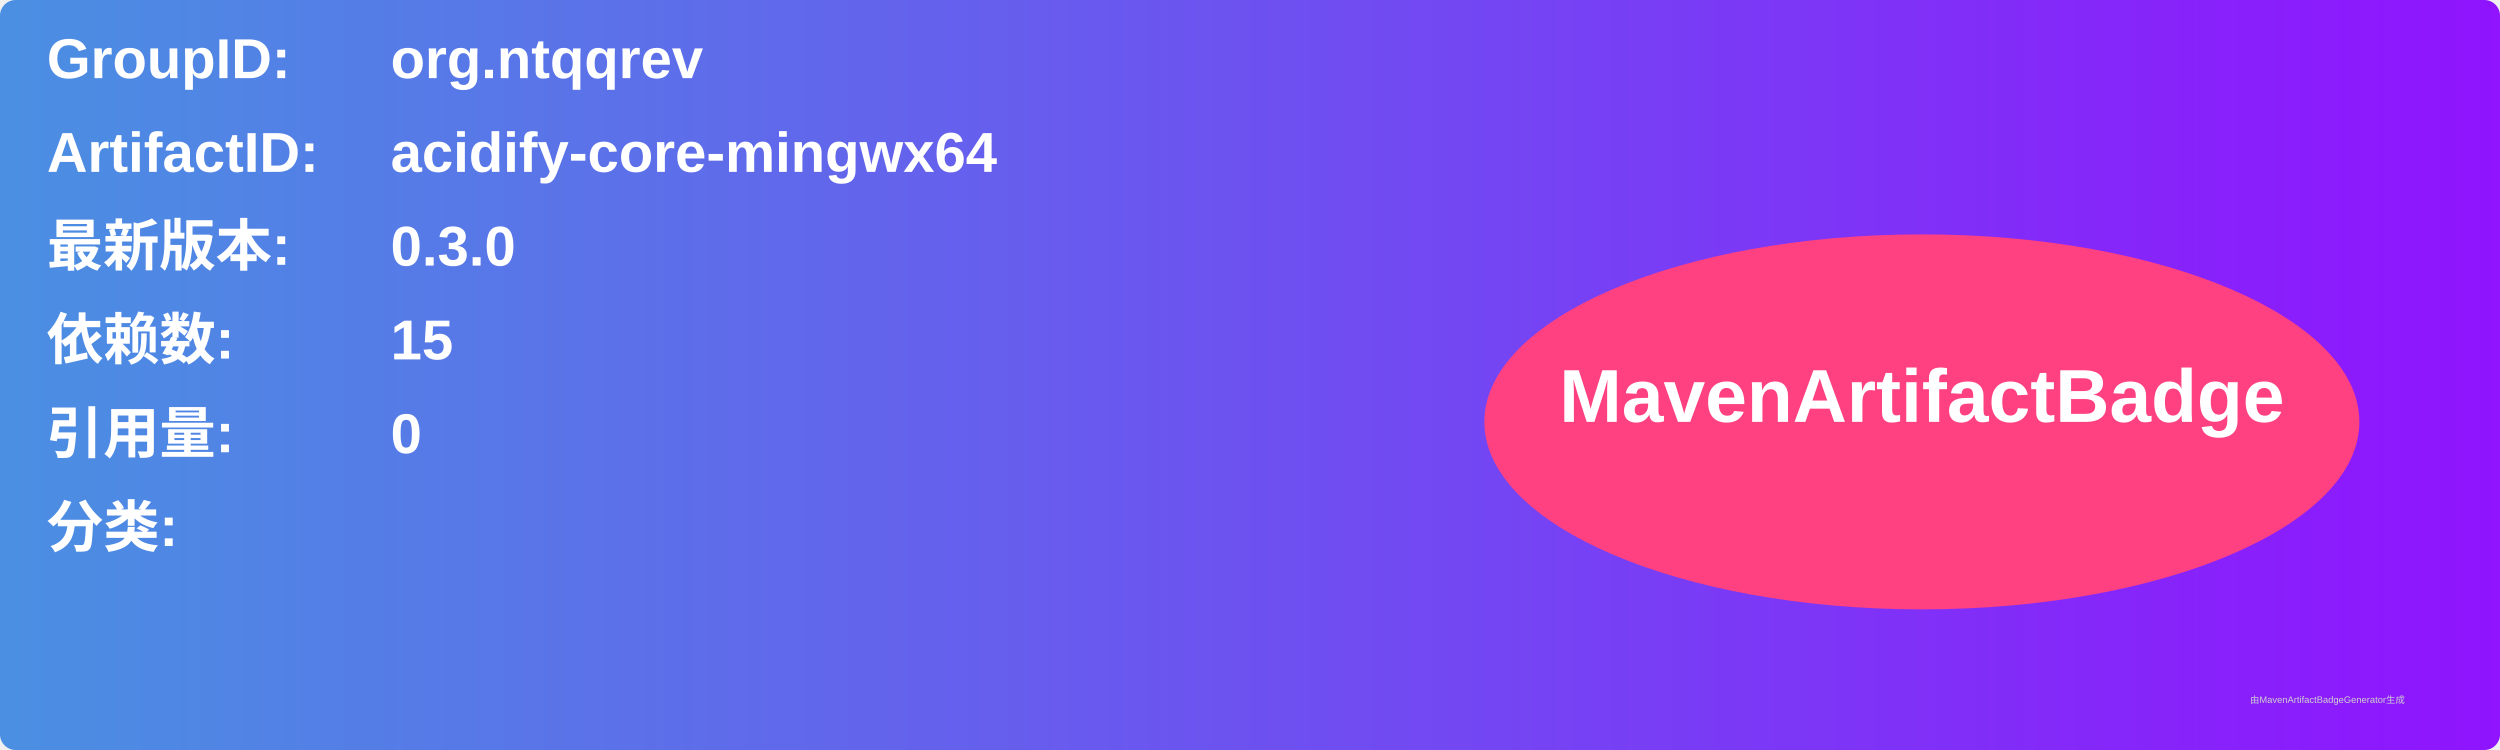
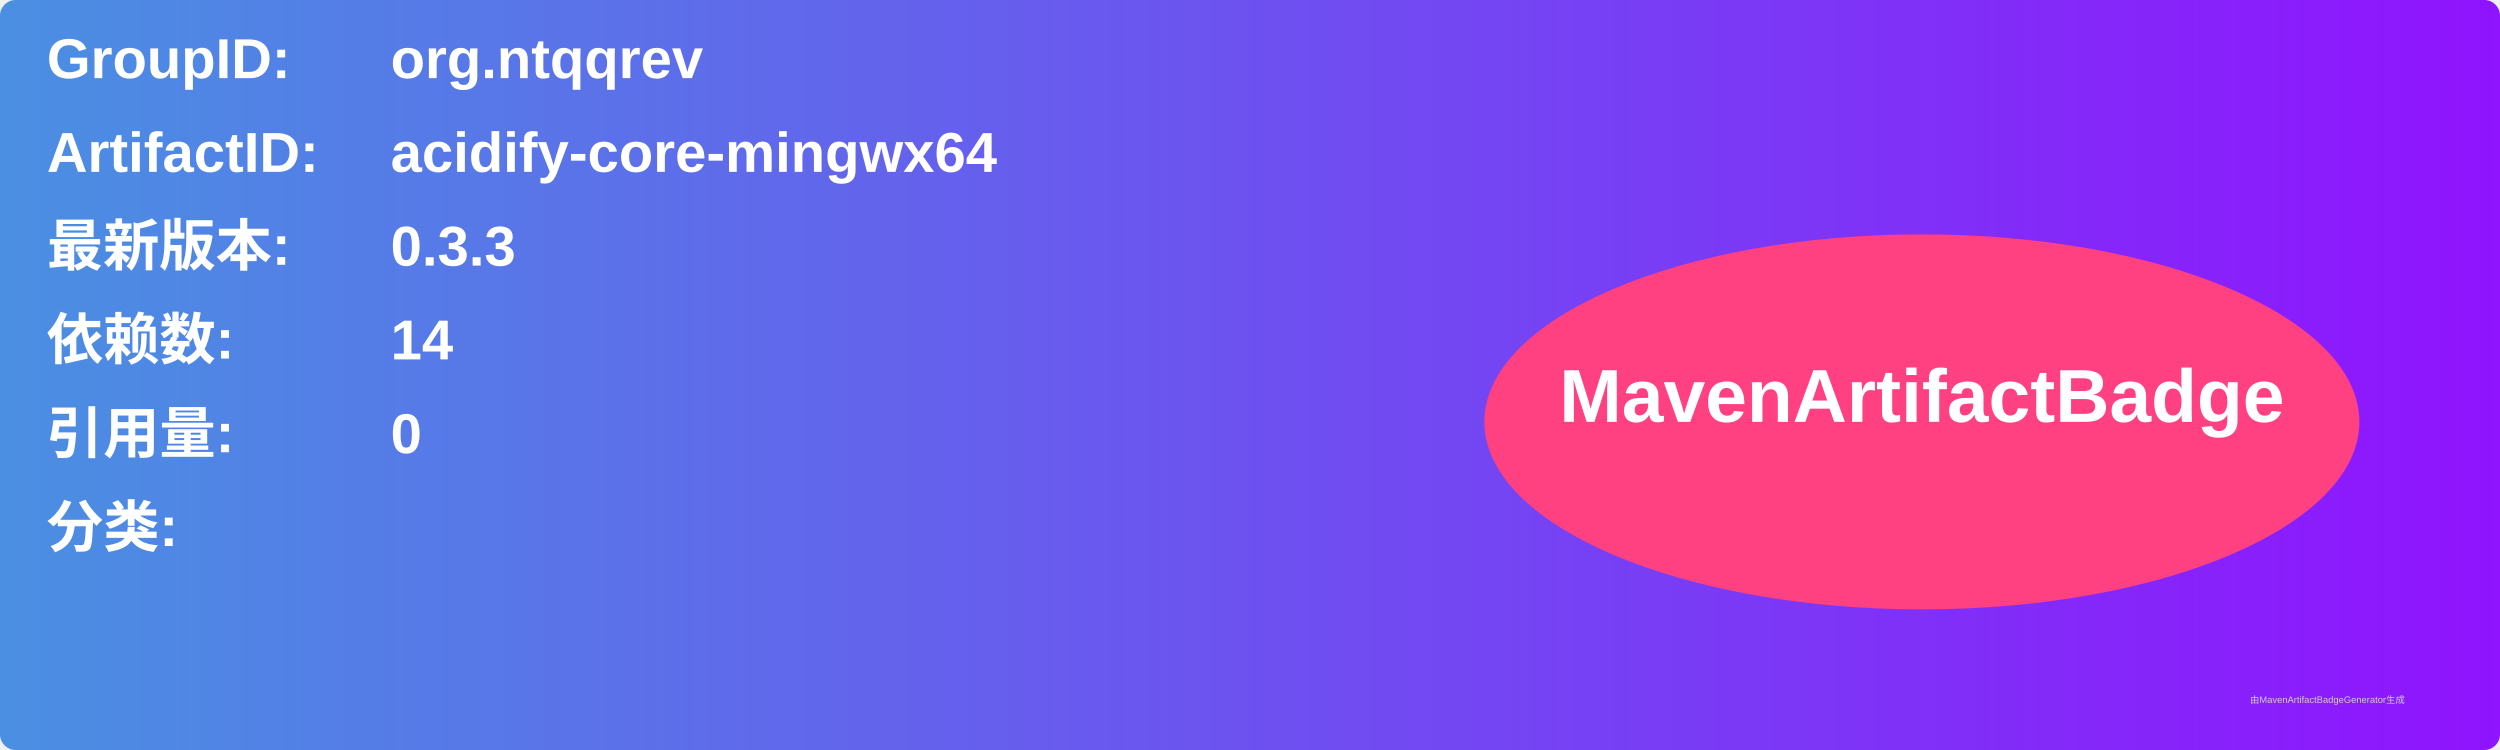
<svg xmlns="http://www.w3.org/2000/svg" width="800" height="240" viewBox="0 0 800 240">
  <linearGradient id="grad" x1="0%" y1="0%" x2="100%" y2="0%">
    <stop offset="0%" stop-color="#4a90e2" />
    <stop offset="100%" stop-color="#9013fe" />
  </linearGradient>
  <rect width="100%" height="100%" rx="5" ry="5" fill="url(#grad)" />
  <g transform="translate(15, 15)">
    <text x="0" y="10" font-family="Arial" font-size="18" fill="white" font-weight="bold" width="260">GroupID:</text>
    <text x="110" y="10" font-family="Arial" font-size="18" fill="white" font-weight="bold" width="460">org.ntqqrev</text>
    <text x="0" y="40" font-family="Arial" font-size="18" fill="white" font-weight="bold" width="260">ArtifactID:</text>
    <text x="110" y="40" font-family="Arial" font-size="18" fill="white" font-weight="bold" width="460">acidify-core-mingwx64</text>
    <text x="0" y="70" font-family="Arial" font-size="18" fill="white" font-weight="bold">最新版本:</text>
    <text x="110" y="70" font-family="Arial" font-size="18" fill="white" font-weight="bold">
-       <tspan font-weight="bold">0.3.0</tspan>
+       <tspan font-weight="bold">0.3.3</tspan>
    </text>
    <text x="0" y="100" font-family="Arial" font-size="18" fill="white" font-weight="bold">依赖数: </text>
    <text x="110" y="100" font-family="Arial" font-size="18" fill="white">
-       <tspan font-weight="bold">15</tspan>
+       <tspan font-weight="bold">14</tspan>
    </text>
    <text x="0" y="130" font-family="Arial" font-size="18" fill="white" font-weight="bold">引用量: </text>
    <text x="110" y="130" font-family="Arial" font-size="18" fill="white">
      <tspan font-weight="bold">0</tspan>
    </text>
    <text x="0" y="160" font-family="Arial" font-size="18" fill="white" font-weight="bold">分类:</text>
    <text x="10" y="190" font-family="Arial" font-size="10" fill="white">
      <tspan font-weight="bold" />
    </text>
    <ellipse cx="600" cy="120" rx="140" ry="60" fill="#ff4081" />
    <text x="600" y="120" text-anchor="middle" font-family="Arial" font-size="24" fill="white" font-weight="bold">MavenArtifactBadge</text>
  </g>
  <text x="720" y="225" font-family="Arial" font-size="3" fill="#d0d0d0">由MavenArtifactBadgeGenerator生成</text>
</svg>
